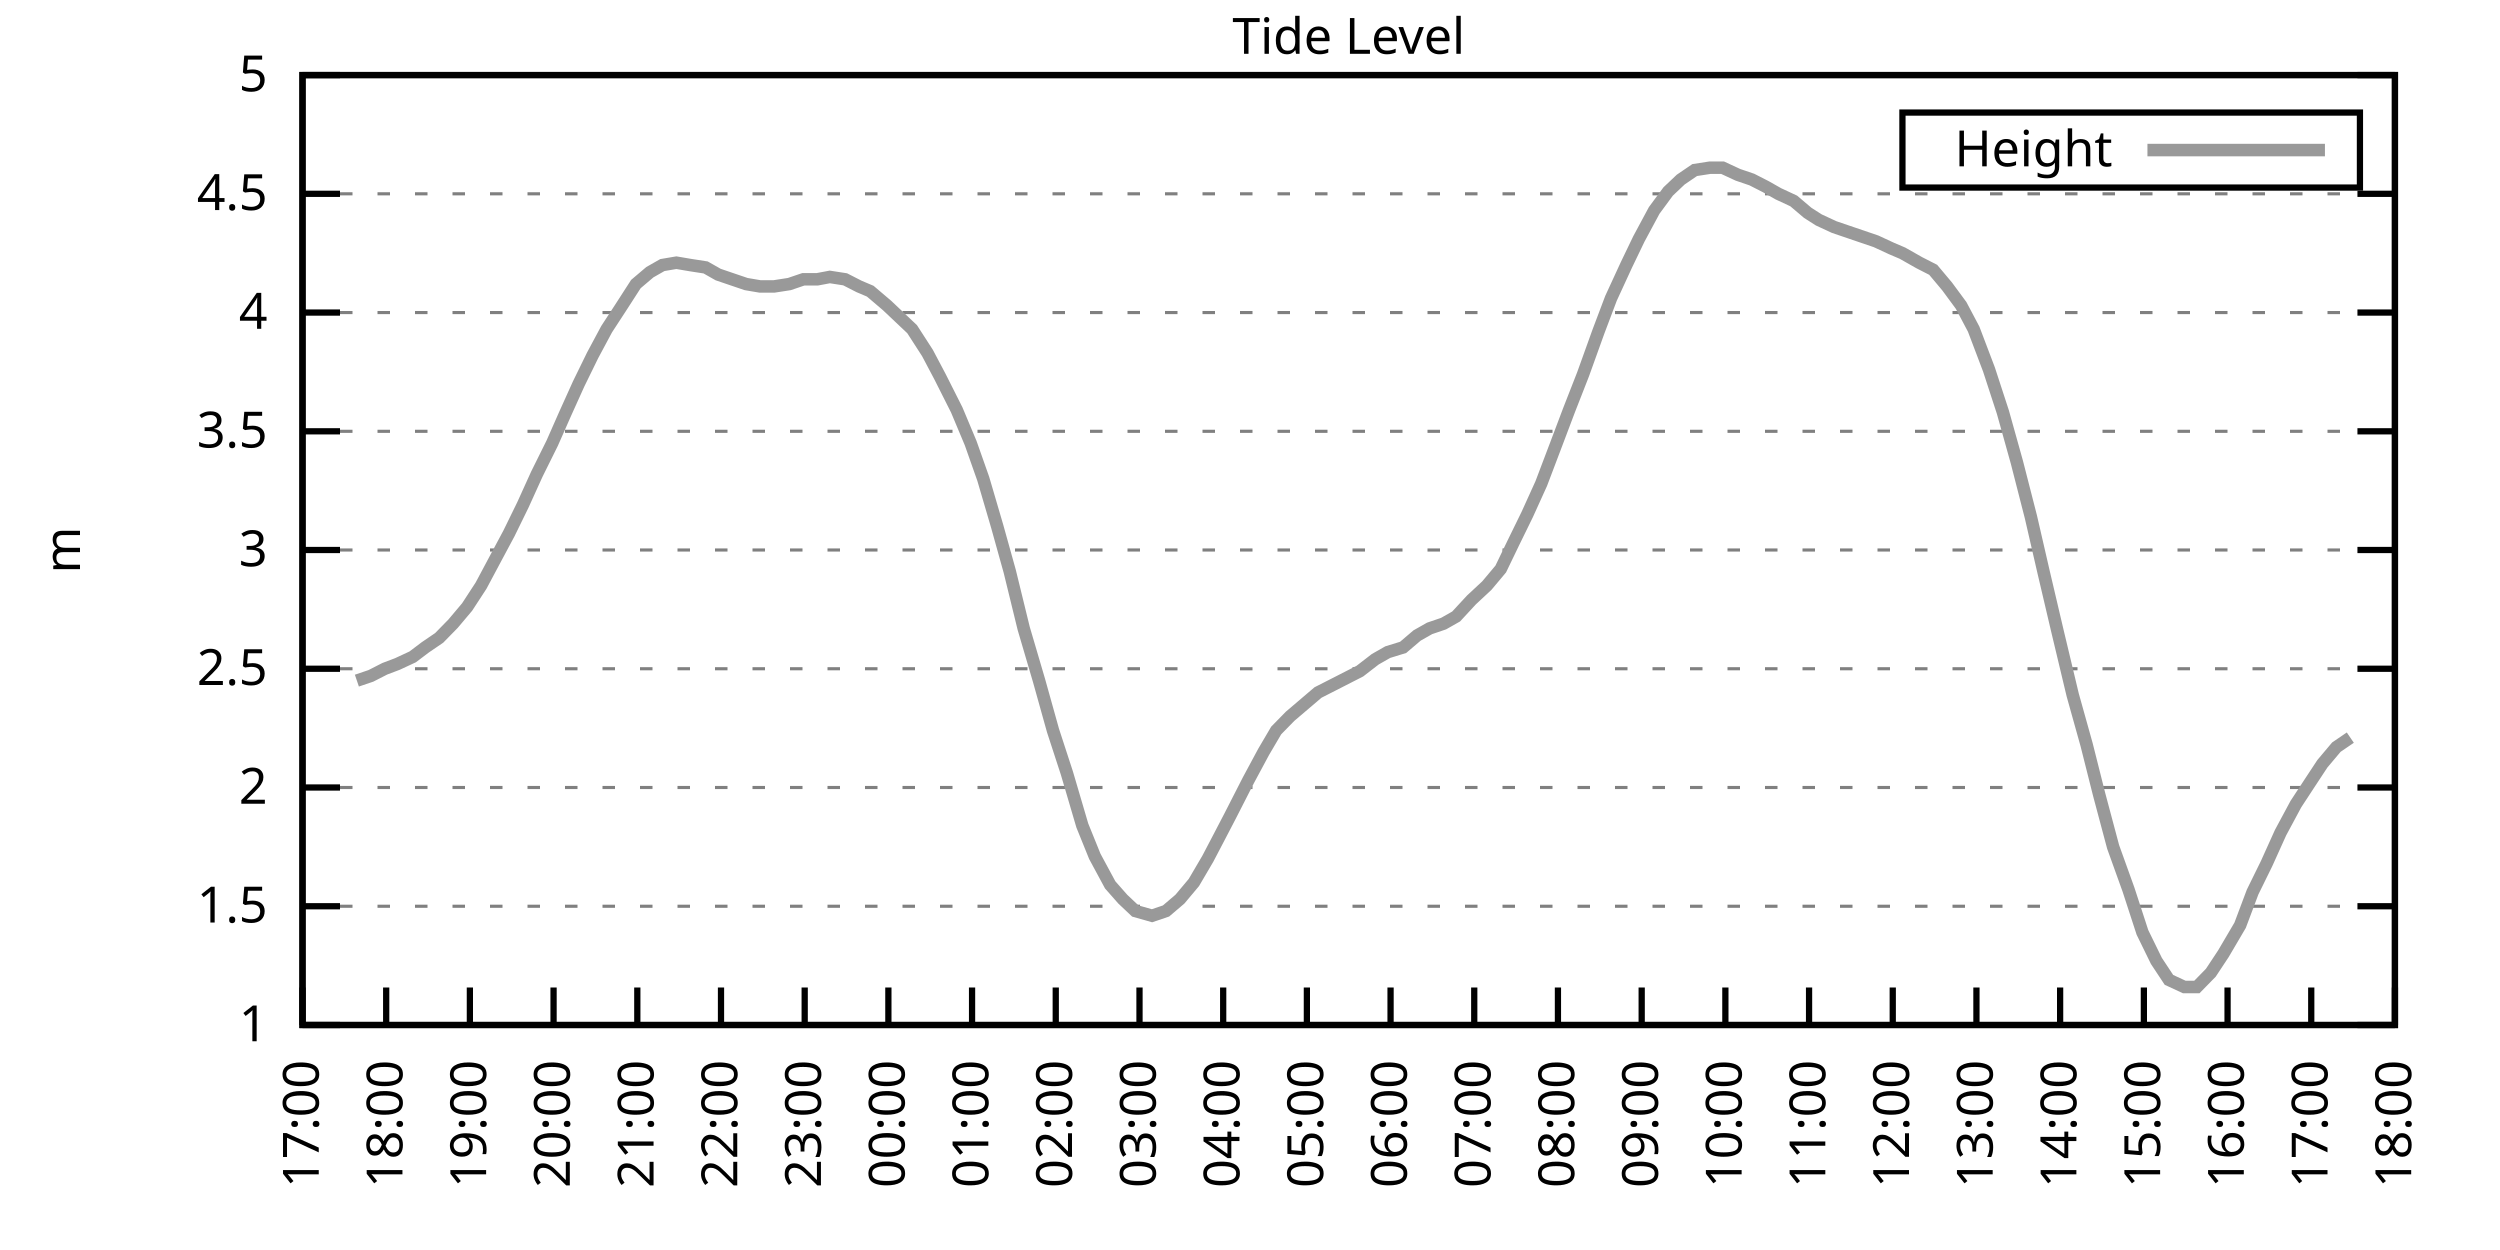
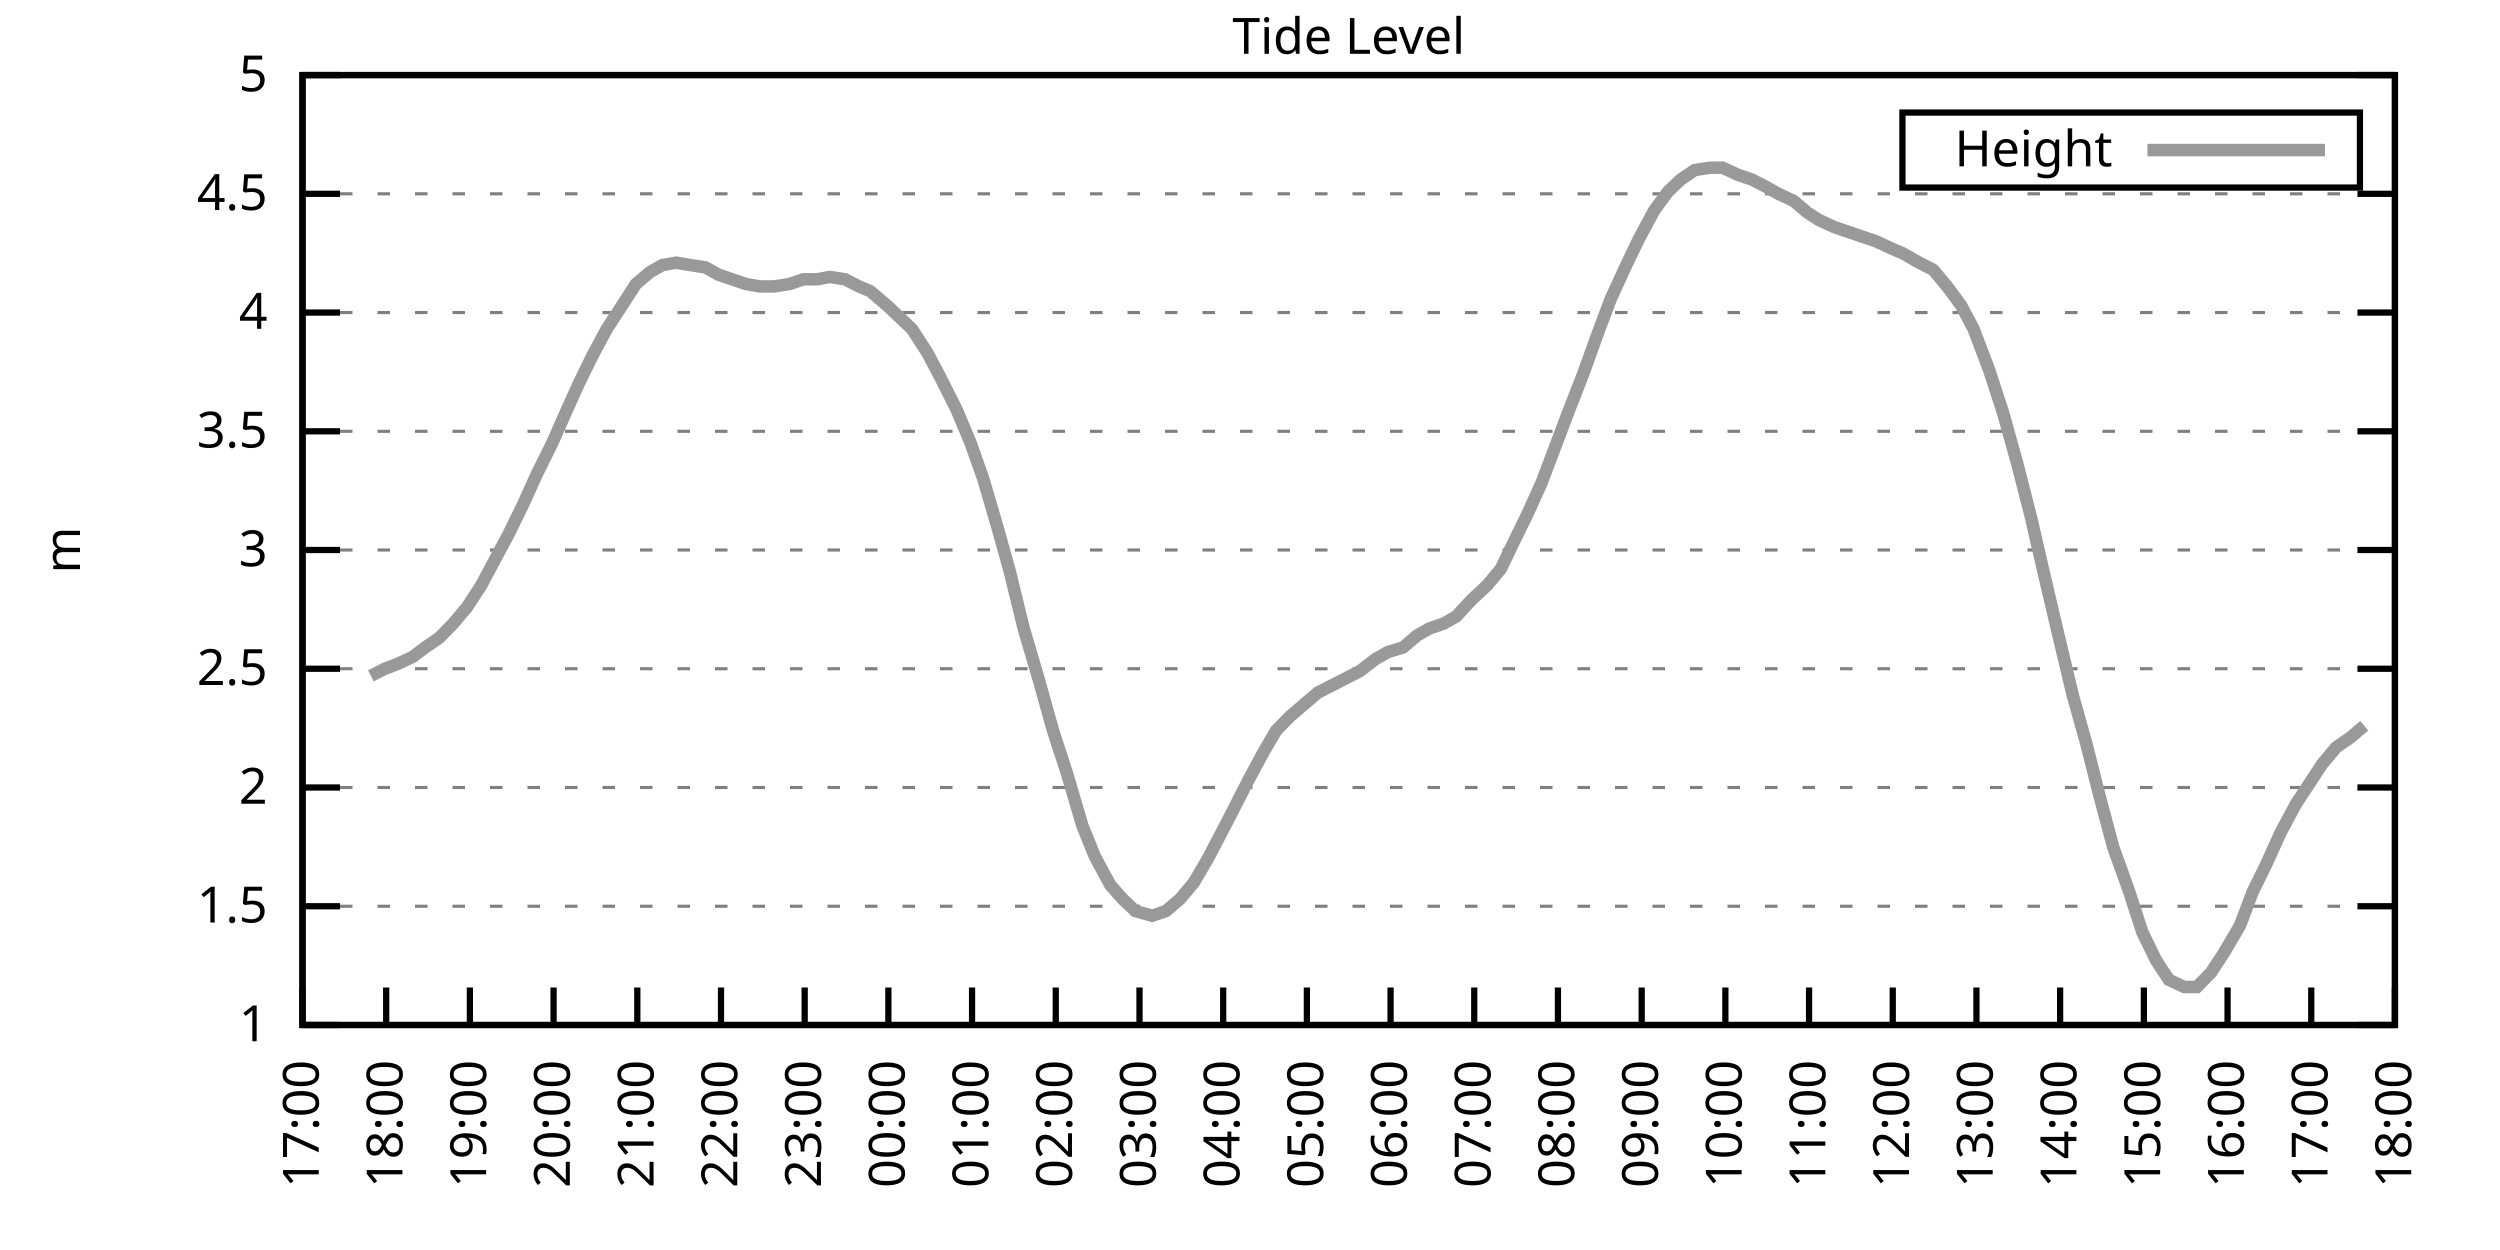
<svg xmlns="http://www.w3.org/2000/svg" xmlns:xlink="http://www.w3.org/1999/xlink" width="400" height="200" viewBox="0 0 400 200">
  <g id="gnuplot_canvas">
    <rect x="0" y="0" width="400" height="200" fill="none" />
    <defs>
      <circle id="gpDot" r="0.5" stroke-width="0.5" stroke="currentColor" />
      <path id="gpPt0" stroke-width="0.333" stroke="currentColor" d="M-1,0 h2 M0,-1 v2" />
      <path id="gpPt1" stroke-width="0.333" stroke="currentColor" d="M-1,-1 L1,1 M1,-1 L-1,1" />
      <path id="gpPt2" stroke-width="0.333" stroke="currentColor" d="M-1,0 L1,0 M0,-1 L0,1 M-1,-1 L1,1 M-1,1 L1,-1" />
      <rect id="gpPt3" stroke-width="0.333" stroke="currentColor" x="-1" y="-1" width="2" height="2" />
      <rect id="gpPt4" stroke-width="0.333" stroke="currentColor" fill="currentColor" x="-1" y="-1" width="2" height="2" />
      <circle id="gpPt5" stroke-width="0.333" stroke="currentColor" cx="0" cy="0" r="1" />
      <use xlink:href="#gpPt5" id="gpPt6" fill="currentColor" stroke="none" />
      <path id="gpPt7" stroke-width="0.333" stroke="currentColor" d="M0,-1.33 L-1.33,0.67 L1.33,0.67 z" />
      <use xlink:href="#gpPt7" id="gpPt8" fill="currentColor" stroke="none" />
      <use xlink:href="#gpPt7" id="gpPt9" stroke="currentColor" transform="rotate(180)" />
      <use xlink:href="#gpPt9" id="gpPt10" fill="currentColor" stroke="none" />
      <use xlink:href="#gpPt3" id="gpPt11" stroke="currentColor" transform="rotate(45)" />
      <use xlink:href="#gpPt11" id="gpPt12" fill="currentColor" stroke="none" />
      <path id="gpPt13" stroke-width="0.333" stroke="currentColor" d="M0,1.330 L1.265,0.411 L0.782,-1.067 L-0.782,-1.076 L-1.265,0.411 z" />
      <use xlink:href="#gpPt13" id="gpPt14" fill="currentColor" stroke="none" />
      <filter id="textbox" filterUnits="objectBoundingBox" x="0" y="0" height="1" width="1">
        <feFlood flood-color="white" flood-opacity="1" result="bgnd" />
        <feComposite in="SourceGraphic" in2="bgnd" operator="atop" />
      </filter>
      <filter id="greybox" filterUnits="objectBoundingBox" x="0" y="0" height="1" width="1">
        <feFlood flood-color="lightgrey" flood-opacity="1" result="grey" />
        <feComposite in="SourceGraphic" in2="grey" operator="atop" />
      </filter>
    </defs>
    <g fill="none" color="white" stroke="currentColor" stroke-width="1.00" stroke-linecap="butt" stroke-linejoin="miter">
</g>
    <g fill="none" color="black" stroke="currentColor" stroke-width="1.00" stroke-linecap="butt" stroke-linejoin="miter">
      <g stroke="none" shape-rendering="crispEdges">
        <polygon fill="rgb(255, 255, 255)" points="48.40,164.00 383.18,164.00 383.18,12.02 48.40,12.02 " />
      </g>
    </g>
    <g fill="none" color="black" stroke="currentColor" stroke-width="1.00" stroke-linecap="butt" stroke-linejoin="miter">
</g>
    <g fill="none" color="black" stroke="black" stroke-width="0.50" stroke-linecap="butt" stroke-linejoin="miter">
</g>
    <g fill="none" color="gray" stroke="currentColor" stroke-width="0.50" stroke-linecap="butt" stroke-linejoin="miter">
      <path stroke="gray" stroke-dasharray="2,4" class="gridline" d="M48.40,164.00 L383.19,164.00  " />
    </g>
    <g fill="none" color="gray" stroke="gray" stroke-width="1.00" stroke-linecap="butt" stroke-linejoin="miter">
</g>
    <g fill="none" color="black" stroke="currentColor" stroke-width="1.00" stroke-linecap="butt" stroke-linejoin="miter">
      <path stroke="black" d="M48.40,164.00 L54.40,164.00 M383.19,164.00 L377.19,164.00  " />
      <g transform="translate(42.80,166.60)" stroke="none" fill="black" font-family="Sans" font-size="8.00" text-anchor="end">
        <text>
          <tspan font-family="Sans"> 1</tspan>
        </text>
      </g>
    </g>
    <g fill="none" color="black" stroke="currentColor" stroke-width="1.00" stroke-linecap="butt" stroke-linejoin="miter">
</g>
    <g fill="none" color="black" stroke="black" stroke-width="0.50" stroke-linecap="butt" stroke-linejoin="miter">
</g>
    <g fill="none" color="gray" stroke="currentColor" stroke-width="0.50" stroke-linecap="butt" stroke-linejoin="miter">
      <path stroke="gray" stroke-dasharray="2,4" class="gridline" d="M48.40,145.00 L383.19,145.00  " />
    </g>
    <g fill="none" color="gray" stroke="gray" stroke-width="1.00" stroke-linecap="butt" stroke-linejoin="miter">
</g>
    <g fill="none" color="black" stroke="currentColor" stroke-width="1.00" stroke-linecap="butt" stroke-linejoin="miter">
      <path stroke="black" d="M48.40,145.00 L54.40,145.00 M383.19,145.00 L377.19,145.00  " />
      <g transform="translate(42.80,147.60)" stroke="none" fill="black" font-family="Sans" font-size="8.00" text-anchor="end">
        <text>
          <tspan font-family="Sans"> 1.5</tspan>
        </text>
      </g>
    </g>
    <g fill="none" color="black" stroke="currentColor" stroke-width="1.00" stroke-linecap="butt" stroke-linejoin="miter">
</g>
    <g fill="none" color="black" stroke="black" stroke-width="0.50" stroke-linecap="butt" stroke-linejoin="miter">
</g>
    <g fill="none" color="gray" stroke="currentColor" stroke-width="0.50" stroke-linecap="butt" stroke-linejoin="miter">
      <path stroke="gray" stroke-dasharray="2,4" class="gridline" d="M48.40,126.00 L383.19,126.00  " />
    </g>
    <g fill="none" color="gray" stroke="gray" stroke-width="1.00" stroke-linecap="butt" stroke-linejoin="miter">
</g>
    <g fill="none" color="black" stroke="currentColor" stroke-width="1.00" stroke-linecap="butt" stroke-linejoin="miter">
      <path stroke="black" d="M48.40,126.00 L54.40,126.00 M383.19,126.00 L377.19,126.00  " />
      <g transform="translate(42.80,128.60)" stroke="none" fill="black" font-family="Sans" font-size="8.00" text-anchor="end">
        <text>
          <tspan font-family="Sans"> 2</tspan>
        </text>
      </g>
    </g>
    <g fill="none" color="black" stroke="currentColor" stroke-width="1.00" stroke-linecap="butt" stroke-linejoin="miter">
</g>
    <g fill="none" color="black" stroke="black" stroke-width="0.50" stroke-linecap="butt" stroke-linejoin="miter">
</g>
    <g fill="none" color="gray" stroke="currentColor" stroke-width="0.50" stroke-linecap="butt" stroke-linejoin="miter">
      <path stroke="gray" stroke-dasharray="2,4" class="gridline" d="M48.40,107.00 L383.19,107.00  " />
    </g>
    <g fill="none" color="gray" stroke="gray" stroke-width="1.00" stroke-linecap="butt" stroke-linejoin="miter">
</g>
    <g fill="none" color="black" stroke="currentColor" stroke-width="1.00" stroke-linecap="butt" stroke-linejoin="miter">
      <path stroke="black" d="M48.40,107.00 L54.40,107.00 M383.19,107.00 L377.19,107.00  " />
      <g transform="translate(42.80,109.60)" stroke="none" fill="black" font-family="Sans" font-size="8.00" text-anchor="end">
        <text>
          <tspan font-family="Sans"> 2.5</tspan>
        </text>
      </g>
    </g>
    <g fill="none" color="black" stroke="currentColor" stroke-width="1.00" stroke-linecap="butt" stroke-linejoin="miter">
</g>
    <g fill="none" color="black" stroke="black" stroke-width="0.50" stroke-linecap="butt" stroke-linejoin="miter">
</g>
    <g fill="none" color="gray" stroke="currentColor" stroke-width="0.50" stroke-linecap="butt" stroke-linejoin="miter">
      <path stroke="gray" stroke-dasharray="2,4" class="gridline" d="M48.40,88.00 L383.19,88.00  " />
    </g>
    <g fill="none" color="gray" stroke="gray" stroke-width="1.00" stroke-linecap="butt" stroke-linejoin="miter">
</g>
    <g fill="none" color="black" stroke="currentColor" stroke-width="1.00" stroke-linecap="butt" stroke-linejoin="miter">
      <path stroke="black" d="M48.40,88.00 L54.40,88.00 M383.19,88.00 L377.19,88.00  " />
      <g transform="translate(42.80,90.60)" stroke="none" fill="black" font-family="Sans" font-size="8.00" text-anchor="end">
        <text>
          <tspan font-family="Sans"> 3</tspan>
        </text>
      </g>
    </g>
    <g fill="none" color="black" stroke="currentColor" stroke-width="1.00" stroke-linecap="butt" stroke-linejoin="miter">
</g>
    <g fill="none" color="black" stroke="black" stroke-width="0.50" stroke-linecap="butt" stroke-linejoin="miter">
</g>
    <g fill="none" color="gray" stroke="currentColor" stroke-width="0.50" stroke-linecap="butt" stroke-linejoin="miter">
      <path stroke="gray" stroke-dasharray="2,4" class="gridline" d="M48.40,69.01 L383.19,69.01  " />
    </g>
    <g fill="none" color="gray" stroke="gray" stroke-width="1.00" stroke-linecap="butt" stroke-linejoin="miter">
</g>
    <g fill="none" color="black" stroke="currentColor" stroke-width="1.00" stroke-linecap="butt" stroke-linejoin="miter">
      <path stroke="black" d="M48.40,69.01 L54.40,69.01 M383.19,69.01 L377.19,69.01  " />
      <g transform="translate(42.80,71.61)" stroke="none" fill="black" font-family="Sans" font-size="8.00" text-anchor="end">
        <text>
          <tspan font-family="Sans"> 3.5</tspan>
        </text>
      </g>
    </g>
    <g fill="none" color="black" stroke="currentColor" stroke-width="1.00" stroke-linecap="butt" stroke-linejoin="miter">
</g>
    <g fill="none" color="black" stroke="black" stroke-width="0.50" stroke-linecap="butt" stroke-linejoin="miter">
</g>
    <g fill="none" color="gray" stroke="currentColor" stroke-width="0.50" stroke-linecap="butt" stroke-linejoin="miter">
      <path stroke="gray" stroke-dasharray="2,4" class="gridline" d="M48.40,50.01 L383.19,50.01  " />
    </g>
    <g fill="none" color="gray" stroke="gray" stroke-width="1.00" stroke-linecap="butt" stroke-linejoin="miter">
</g>
    <g fill="none" color="black" stroke="currentColor" stroke-width="1.00" stroke-linecap="butt" stroke-linejoin="miter">
      <path stroke="black" d="M48.40,50.01 L54.40,50.01 M383.19,50.01 L377.19,50.01  " />
      <g transform="translate(42.80,52.61)" stroke="none" fill="black" font-family="Sans" font-size="8.00" text-anchor="end">
        <text>
          <tspan font-family="Sans"> 4</tspan>
        </text>
      </g>
    </g>
    <g fill="none" color="black" stroke="currentColor" stroke-width="1.00" stroke-linecap="butt" stroke-linejoin="miter">
</g>
    <g fill="none" color="black" stroke="black" stroke-width="0.50" stroke-linecap="butt" stroke-linejoin="miter">
</g>
    <g fill="none" color="gray" stroke="currentColor" stroke-width="0.50" stroke-linecap="butt" stroke-linejoin="miter">
      <path stroke="gray" stroke-dasharray="2,4" class="gridline" d="M48.40,31.01 L383.19,31.01  " />
    </g>
    <g fill="none" color="gray" stroke="gray" stroke-width="1.00" stroke-linecap="butt" stroke-linejoin="miter">
</g>
    <g fill="none" color="black" stroke="currentColor" stroke-width="1.00" stroke-linecap="butt" stroke-linejoin="miter">
      <path stroke="black" d="M48.40,31.01 L54.40,31.01 M383.19,31.01 L377.19,31.01  " />
      <g transform="translate(42.80,33.61)" stroke="none" fill="black" font-family="Sans" font-size="8.00" text-anchor="end">
        <text>
          <tspan font-family="Sans"> 4.5</tspan>
        </text>
      </g>
    </g>
    <g fill="none" color="black" stroke="currentColor" stroke-width="1.00" stroke-linecap="butt" stroke-linejoin="miter">
</g>
    <g fill="none" color="black" stroke="black" stroke-width="0.50" stroke-linecap="butt" stroke-linejoin="miter">
</g>
    <g fill="none" color="gray" stroke="currentColor" stroke-width="0.50" stroke-linecap="butt" stroke-linejoin="miter">
      <path stroke="gray" stroke-dasharray="2,4" class="gridline" d="M48.40,12.01 L383.19,12.01  " />
    </g>
    <g fill="none" color="gray" stroke="gray" stroke-width="1.00" stroke-linecap="butt" stroke-linejoin="miter">
</g>
    <g fill="none" color="black" stroke="currentColor" stroke-width="1.00" stroke-linecap="butt" stroke-linejoin="miter">
      <path stroke="black" d="M48.40,12.01 L54.40,12.01 M383.19,12.01 L377.19,12.01  " />
      <g transform="translate(42.80,14.61)" stroke="none" fill="black" font-family="Sans" font-size="8.00" text-anchor="end">
        <text>
          <tspan font-family="Sans"> 5</tspan>
        </text>
      </g>
    </g>
    <g fill="none" color="black" stroke="currentColor" stroke-width="1.00" stroke-linecap="butt" stroke-linejoin="miter">
      <path stroke="black" d="M48.40,164.00 L48.40,158.00  " />
      <g transform="translate(51.00,169.60) rotate(270.00)" stroke="none" fill="black" font-family="Sans" font-size="8.00" text-anchor="end">
        <text>
          <tspan font-family="Sans">17:00</tspan>
        </text>
      </g>
    </g>
    <g fill="none" color="black" stroke="currentColor" stroke-width="1.00" stroke-linecap="butt" stroke-linejoin="miter">
      <path stroke="black" d="M61.79,164.00 L61.79,158.00  " />
      <g transform="translate(64.39,169.60) rotate(270.00)" stroke="none" fill="black" font-family="Sans" font-size="8.00" text-anchor="end">
        <text>
          <tspan font-family="Sans">18:00</tspan>
        </text>
      </g>
    </g>
    <g fill="none" color="black" stroke="currentColor" stroke-width="1.00" stroke-linecap="butt" stroke-linejoin="miter">
      <path stroke="black" d="M75.18,164.00 L75.18,158.00  " />
      <g transform="translate(77.78,169.60) rotate(270.00)" stroke="none" fill="black" font-family="Sans" font-size="8.00" text-anchor="end">
        <text>
          <tspan font-family="Sans">19:00</tspan>
        </text>
      </g>
    </g>
    <g fill="none" color="black" stroke="currentColor" stroke-width="1.00" stroke-linecap="butt" stroke-linejoin="miter">
      <path stroke="black" d="M88.57,164.00 L88.57,158.00  " />
      <g transform="translate(91.17,169.60) rotate(270.00)" stroke="none" fill="black" font-family="Sans" font-size="8.00" text-anchor="end">
        <text>
          <tspan font-family="Sans">20:00</tspan>
        </text>
      </g>
    </g>
    <g fill="none" color="black" stroke="currentColor" stroke-width="1.00" stroke-linecap="butt" stroke-linejoin="miter">
      <path stroke="black" d="M101.97,164.00 L101.97,158.00  " />
      <g transform="translate(104.57,169.60) rotate(270.00)" stroke="none" fill="black" font-family="Sans" font-size="8.00" text-anchor="end">
        <text>
          <tspan font-family="Sans">21:00</tspan>
        </text>
      </g>
    </g>
    <g fill="none" color="black" stroke="currentColor" stroke-width="1.00" stroke-linecap="butt" stroke-linejoin="miter">
      <path stroke="black" d="M115.36,164.00 L115.36,158.00  " />
      <g transform="translate(117.96,169.60) rotate(270.00)" stroke="none" fill="black" font-family="Sans" font-size="8.00" text-anchor="end">
        <text>
          <tspan font-family="Sans">22:00</tspan>
        </text>
      </g>
    </g>
    <g fill="none" color="black" stroke="currentColor" stroke-width="1.00" stroke-linecap="butt" stroke-linejoin="miter">
      <path stroke="black" d="M128.75,164.00 L128.75,158.00  " />
      <g transform="translate(131.35,169.60) rotate(270.00)" stroke="none" fill="black" font-family="Sans" font-size="8.00" text-anchor="end">
        <text>
          <tspan font-family="Sans">23:00</tspan>
        </text>
      </g>
    </g>
    <g fill="none" color="black" stroke="currentColor" stroke-width="1.00" stroke-linecap="butt" stroke-linejoin="miter">
      <path stroke="black" d="M142.14,164.00 L142.14,158.00  " />
      <g transform="translate(144.74,169.60) rotate(270.00)" stroke="none" fill="black" font-family="Sans" font-size="8.00" text-anchor="end">
        <text>
          <tspan font-family="Sans">00:00</tspan>
        </text>
      </g>
    </g>
    <g fill="none" color="black" stroke="currentColor" stroke-width="1.00" stroke-linecap="butt" stroke-linejoin="miter">
      <path stroke="black" d="M155.53,164.00 L155.53,158.00  " />
      <g transform="translate(158.13,169.60) rotate(270.00)" stroke="none" fill="black" font-family="Sans" font-size="8.00" text-anchor="end">
        <text>
          <tspan font-family="Sans">01:00</tspan>
        </text>
      </g>
    </g>
    <g fill="none" color="black" stroke="currentColor" stroke-width="1.00" stroke-linecap="butt" stroke-linejoin="miter">
      <path stroke="black" d="M168.92,164.00 L168.92,158.00  " />
      <g transform="translate(171.52,169.60) rotate(270.00)" stroke="none" fill="black" font-family="Sans" font-size="8.00" text-anchor="end">
        <text>
          <tspan font-family="Sans">02:00</tspan>
        </text>
      </g>
    </g>
    <g fill="none" color="black" stroke="currentColor" stroke-width="1.00" stroke-linecap="butt" stroke-linejoin="miter">
      <path stroke="black" d="M182.32,164.00 L182.32,158.00  " />
      <g transform="translate(184.92,169.60) rotate(270.00)" stroke="none" fill="black" font-family="Sans" font-size="8.00" text-anchor="end">
        <text>
          <tspan font-family="Sans">03:00</tspan>
        </text>
      </g>
    </g>
    <g fill="none" color="black" stroke="currentColor" stroke-width="1.00" stroke-linecap="butt" stroke-linejoin="miter">
      <path stroke="black" d="M195.71,164.00 L195.71,158.00  " />
      <g transform="translate(198.31,169.60) rotate(270.00)" stroke="none" fill="black" font-family="Sans" font-size="8.00" text-anchor="end">
        <text>
          <tspan font-family="Sans">04:00</tspan>
        </text>
      </g>
    </g>
    <g fill="none" color="black" stroke="currentColor" stroke-width="1.00" stroke-linecap="butt" stroke-linejoin="miter">
      <path stroke="black" d="M209.10,164.00 L209.10,158.00  " />
      <g transform="translate(211.70,169.60) rotate(270.00)" stroke="none" fill="black" font-family="Sans" font-size="8.00" text-anchor="end">
        <text>
          <tspan font-family="Sans">05:00</tspan>
        </text>
      </g>
    </g>
    <g fill="none" color="black" stroke="currentColor" stroke-width="1.00" stroke-linecap="butt" stroke-linejoin="miter">
      <path stroke="black" d="M222.49,164.00 L222.49,158.00  " />
      <g transform="translate(225.09,169.60) rotate(270.00)" stroke="none" fill="black" font-family="Sans" font-size="8.00" text-anchor="end">
        <text>
          <tspan font-family="Sans">06:00</tspan>
        </text>
      </g>
    </g>
    <g fill="none" color="black" stroke="currentColor" stroke-width="1.00" stroke-linecap="butt" stroke-linejoin="miter">
      <path stroke="black" d="M235.88,164.00 L235.88,158.00  " />
      <g transform="translate(238.48,169.60) rotate(270.00)" stroke="none" fill="black" font-family="Sans" font-size="8.00" text-anchor="end">
        <text>
          <tspan font-family="Sans">07:00</tspan>
        </text>
      </g>
    </g>
    <g fill="none" color="black" stroke="currentColor" stroke-width="1.00" stroke-linecap="butt" stroke-linejoin="miter">
      <path stroke="black" d="M249.27,164.00 L249.27,158.00  " />
      <g transform="translate(251.87,169.60) rotate(270.00)" stroke="none" fill="black" font-family="Sans" font-size="8.00" text-anchor="end">
        <text>
          <tspan font-family="Sans">08:00</tspan>
        </text>
      </g>
    </g>
    <g fill="none" color="black" stroke="currentColor" stroke-width="1.00" stroke-linecap="butt" stroke-linejoin="miter">
      <path stroke="black" d="M262.67,164.00 L262.67,158.00  " />
      <g transform="translate(265.27,169.60) rotate(270.00)" stroke="none" fill="black" font-family="Sans" font-size="8.00" text-anchor="end">
        <text>
          <tspan font-family="Sans">09:00</tspan>
        </text>
      </g>
    </g>
    <g fill="none" color="black" stroke="currentColor" stroke-width="1.00" stroke-linecap="butt" stroke-linejoin="miter">
      <path stroke="black" d="M276.06,164.00 L276.06,158.00  " />
      <g transform="translate(278.66,169.60) rotate(270.00)" stroke="none" fill="black" font-family="Sans" font-size="8.00" text-anchor="end">
        <text>
          <tspan font-family="Sans">10:00</tspan>
        </text>
      </g>
    </g>
    <g fill="none" color="black" stroke="currentColor" stroke-width="1.00" stroke-linecap="butt" stroke-linejoin="miter">
      <path stroke="black" d="M289.45,164.00 L289.45,158.00  " />
      <g transform="translate(292.05,169.60) rotate(270.00)" stroke="none" fill="black" font-family="Sans" font-size="8.00" text-anchor="end">
        <text>
          <tspan font-family="Sans">11:00</tspan>
        </text>
      </g>
    </g>
    <g fill="none" color="black" stroke="currentColor" stroke-width="1.00" stroke-linecap="butt" stroke-linejoin="miter">
      <path stroke="black" d="M302.84,164.00 L302.84,158.00  " />
      <g transform="translate(305.44,169.60) rotate(270.00)" stroke="none" fill="black" font-family="Sans" font-size="8.00" text-anchor="end">
        <text>
          <tspan font-family="Sans">12:00</tspan>
        </text>
      </g>
    </g>
    <g fill="none" color="black" stroke="currentColor" stroke-width="1.00" stroke-linecap="butt" stroke-linejoin="miter">
      <path stroke="black" d="M316.23,164.00 L316.23,158.00  " />
      <g transform="translate(318.83,169.60) rotate(270.00)" stroke="none" fill="black" font-family="Sans" font-size="8.00" text-anchor="end">
        <text>
          <tspan font-family="Sans">13:00</tspan>
        </text>
      </g>
    </g>
    <g fill="none" color="black" stroke="currentColor" stroke-width="1.00" stroke-linecap="butt" stroke-linejoin="miter">
      <path stroke="black" d="M329.62,164.00 L329.62,158.00  " />
      <g transform="translate(332.22,169.60) rotate(270.00)" stroke="none" fill="black" font-family="Sans" font-size="8.00" text-anchor="end">
        <text>
          <tspan font-family="Sans">14:00</tspan>
        </text>
      </g>
    </g>
    <g fill="none" color="black" stroke="currentColor" stroke-width="1.00" stroke-linecap="butt" stroke-linejoin="miter">
      <path stroke="black" d="M343.02,164.00 L343.02,158.00  " />
      <g transform="translate(345.62,169.60) rotate(270.00)" stroke="none" fill="black" font-family="Sans" font-size="8.00" text-anchor="end">
        <text>
          <tspan font-family="Sans">15:00</tspan>
        </text>
      </g>
    </g>
    <g fill="none" color="black" stroke="currentColor" stroke-width="1.00" stroke-linecap="butt" stroke-linejoin="miter">
      <path stroke="black" d="M356.41,164.00 L356.41,158.00  " />
      <g transform="translate(359.01,169.60) rotate(270.00)" stroke="none" fill="black" font-family="Sans" font-size="8.00" text-anchor="end">
        <text>
          <tspan font-family="Sans">16:00</tspan>
        </text>
      </g>
    </g>
    <g fill="none" color="black" stroke="currentColor" stroke-width="1.00" stroke-linecap="butt" stroke-linejoin="miter">
      <path stroke="black" d="M369.80,164.00 L369.80,158.00  " />
      <g transform="translate(372.40,169.60) rotate(270.00)" stroke="none" fill="black" font-family="Sans" font-size="8.00" text-anchor="end">
        <text>
          <tspan font-family="Sans">17:00</tspan>
        </text>
      </g>
    </g>
    <g fill="none" color="black" stroke="currentColor" stroke-width="1.00" stroke-linecap="butt" stroke-linejoin="miter">
      <path stroke="black" d="M383.19,164.00 L383.19,158.00  " />
      <g transform="translate(385.79,169.60) rotate(270.00)" stroke="none" fill="black" font-family="Sans" font-size="8.00" text-anchor="end">
        <text>
          <tspan font-family="Sans">18:00</tspan>
        </text>
      </g>
    </g>
    <g fill="none" color="black" stroke="currentColor" stroke-width="1.00" stroke-linecap="butt" stroke-linejoin="miter">
</g>
    <g fill="none" color="black" stroke="currentColor" stroke-width="1.00" stroke-linecap="butt" stroke-linejoin="miter">
      <path stroke="black" d="M48.40,12.01 L48.40,164.00 L383.19,164.00 L383.19,12.01 L48.40,12.01 Z  " />
    </g>
    <g fill="none" color="black" stroke="currentColor" stroke-width="1.00" stroke-linecap="butt" stroke-linejoin="miter">
</g>
    <g fill="none" color="black" stroke="currentColor" stroke-width="1.00" stroke-linecap="butt" stroke-linejoin="miter">
      <path stroke="black" d="M304.39,30.01 L304.39,18.01 L377.59,18.01 L377.59,30.01 L304.39,30.01 Z  " />
    </g>
    <g id="Tide_level_plot_1">
      <g fill="none" color="white" stroke="black" stroke-width="2.00" stroke-linecap="butt" stroke-linejoin="miter">
</g>
      <g fill="none" color="black" stroke="currentColor" stroke-width="2.00" stroke-linecap="butt" stroke-linejoin="miter">
        <g transform="translate(337.99,26.61)" stroke="none" fill="black" font-family="Sans" font-size="8.00" text-anchor="end">
          <text>
            <tspan font-family="Sans">Height</tspan>
          </text>
        </g>
      </g>
      <g fill="none" color="black" stroke="currentColor" stroke-width="2.00" stroke-linecap="butt" stroke-linejoin="miter">
-         <path stroke="rgb(153, 153, 153)" d="M343.59,24.01 L371.99,24.01 M57.10,108.90 L59.34,108.14 L61.57,107.00 L63.58,106.24 L66.03,105.10 L68.04,103.58   L70.27,102.06 L72.50,99.78 L74.74,97.12 L76.97,93.70 L79.20,89.52 L81.43,85.35 L83.66,80.79 L85.90,75.85   L88.35,70.91 L90.36,66.35 L92.59,61.41 L94.82,56.85 L97.06,52.67 L99.29,49.25 L101.74,45.45 L103.98,43.55   L105.98,42.41 L108.22,42.03 L110.45,42.41 L112.90,42.79 L114.91,43.93 L117.14,44.69 L119.38,45.45 L121.61,45.83   L123.84,45.83 L126.29,45.45 L128.53,44.69 L130.76,44.69 L132.77,44.31 L135.22,44.69 L137.45,45.83 L139.24,46.59   L141.92,48.87 L143.93,50.77 L145.94,52.67 L148.39,56.47 L150.40,60.27 L153.08,65.59 L155.31,70.91 L157.32,76.61   L159.55,84.21 L161.56,91.42 L163.79,100.54 L166.25,108.90 L168.48,116.88 L170.71,123.72 L173.17,132.08 L175.17,137.02   L177.63,141.58 L179.64,143.86 L181.65,145.76 L184.32,146.52 L186.56,145.76 L188.79,143.86 L191.02,141.20 L193.25,137.40   L195.04,133.98 L196.82,130.56 L199.73,124.86 L202.18,120.30 L204.19,116.88 L206.42,114.60 L208.65,112.70 L210.88,110.80   L213.12,109.66 L215.35,108.52 L217.58,107.38 L220.04,105.48 L222.04,104.34 L224.50,103.58 L226.73,101.68 L228.74,100.54   L230.97,99.78 L232.98,98.64 L235.44,95.98 L237.89,93.70 L240.12,91.04 L242.13,86.87 L244.36,82.31 L246.60,77.37   L249.05,70.91 L251.06,65.59 L253.29,59.89 L255.75,53.05 L257.76,47.73 L260.21,42.41 L262.22,38.23 L264.67,33.67   L266.91,30.63 L268.92,28.73 L271.15,27.21 L273.60,26.83 L275.61,26.83 L278.07,27.97 L280.30,28.73 L282.53,29.87   L284.54,31.01 L286.99,32.15 L289.23,34.05 L291.01,35.19 L293.47,36.33 L295.70,37.09 L297.93,37.85 L300.16,38.61   L302.62,39.75 L304.40,40.51 L307.08,42.03 L309.31,43.17 L311.54,45.83 L313.78,48.87 L315.79,52.67 L318.24,59.13   L320.47,65.97 L322.70,73.95 L324.94,82.69 L326.95,91.42 L329.18,100.92 L331.63,111.18 L333.86,119.16 L335.87,127.14   L338.10,135.50 L340.56,142.34 L342.79,149.18 L345.02,153.74 L347.03,156.78 L349.49,157.92 L351.50,157.92 L353.73,155.64   L355.74,152.60 L358.42,148.04 L360.42,142.72 L362.66,138.16 L364.89,133.22 L367.34,128.66 L369.58,125.24 L371.58,122.20   L373.82,119.54 L376.05,118.02  " />
+         <path stroke="rgb(153, 153, 153)" d="M343.59,24.01 L371.99,24.01 M59.34,108.14 L61.57,107.00 L63.58,106.24 L66.03,105.10 L68.04,103.58 L70.27,102.06   L72.50,99.78 L74.74,97.12 L76.97,93.70 L79.20,89.52 L81.43,85.35 L83.66,80.79 L85.90,75.85 L88.35,70.91   L90.36,66.35 L92.59,61.41 L94.82,56.85 L97.06,52.67 L99.29,49.25 L101.74,45.45 L103.98,43.55 L105.98,42.41   L108.22,42.03 L110.45,42.41 L112.90,42.79 L114.91,43.93 L117.14,44.69 L119.38,45.45 L121.61,45.83 L123.84,45.83   L126.29,45.45 L128.53,44.69 L130.76,44.69 L132.77,44.31 L135.22,44.69 L137.45,45.83 L139.24,46.59 L141.92,48.87   L143.93,50.77 L145.94,52.67 L148.39,56.47 L150.40,60.27 L153.08,65.59 L155.31,70.91 L157.32,76.61 L159.55,84.21   L161.56,91.42 L163.79,100.54 L166.25,108.90 L168.48,116.88 L170.71,123.72 L173.17,132.08 L175.17,137.02 L177.63,141.58   L179.64,143.86 L181.65,145.76 L184.32,146.52 L186.56,145.76 L188.79,143.86 L191.02,141.20 L193.25,137.40 L195.04,133.98   L196.82,130.56 L199.73,124.86 L202.18,120.30 L204.19,116.88 L206.42,114.60 L208.65,112.70 L210.88,110.80 L213.12,109.66   L215.35,108.52 L217.58,107.38 L220.04,105.48 L222.04,104.34 L224.50,103.58 L226.73,101.68 L228.74,100.54 L230.97,99.78   L232.98,98.64 L235.44,95.98 L237.89,93.70 L240.12,91.04 L242.13,86.87 L244.36,82.31 L246.60,77.37 L249.05,70.91   L251.06,65.59 L253.29,59.89 L255.75,53.05 L257.76,47.73 L260.21,42.41 L262.22,38.23 L264.67,33.67 L266.91,30.63   L268.92,28.73 L271.15,27.21 L273.60,26.83 L275.61,26.83 L278.07,27.97 L280.30,28.73 L282.53,29.87 L284.54,31.01   L286.99,32.15 L289.23,34.05 L291.01,35.19 L293.47,36.33 L295.70,37.09 L297.93,37.85 L300.16,38.61 L302.62,39.75   L304.40,40.51 L307.08,42.03 L309.31,43.17 L311.54,45.83 L313.78,48.87 L315.79,52.67 L318.24,59.13 L320.47,65.97   L322.70,73.95 L324.94,82.69 L326.95,91.42 L329.18,100.92 L331.63,111.18 L333.86,119.16 L335.87,127.14 L338.10,135.50   L340.56,142.34 L342.79,149.18 L345.02,153.74 L347.03,156.78 L349.49,157.92 L351.50,157.92 L353.73,155.64 L355.74,152.60   L358.42,148.04 L360.42,142.72 L362.66,138.16 L364.89,133.22 L367.34,128.66 L369.58,125.24 L371.58,122.20 L373.82,119.54   L376.05,118.02 L378.28,116.12  " />
      </g>
    </g>
    <g fill="none" color="black" stroke="currentColor" stroke-width="2.00" stroke-linecap="butt" stroke-linejoin="miter">
</g>
    <g fill="none" color="black" stroke="black" stroke-width="1.00" stroke-linecap="butt" stroke-linejoin="miter">
</g>
    <g fill="none" color="black" stroke="currentColor" stroke-width="1.00" stroke-linecap="butt" stroke-linejoin="miter">
      <path stroke="black" d="M48.40,12.01 L48.40,164.00 L383.19,164.00 L383.19,12.01 L48.40,12.01 Z  " />
      <g transform="translate(12.80,88.01) rotate(270.00)" stroke="none" fill="black" font-family="Sans" font-size="8.00" text-anchor="middle">
        <text>
          <tspan font-family="Sans">m</tspan>
        </text>
      </g>
    </g>
    <g fill="none" color="black" stroke="currentColor" stroke-width="1.00" stroke-linecap="butt" stroke-linejoin="miter">
</g>
    <g fill="none" color="black" stroke="currentColor" stroke-width="1.00" stroke-linecap="butt" stroke-linejoin="miter">
      <g transform="translate(215.79,8.61)" stroke="none" fill="black" font-family="Sans" font-size="8.00" text-anchor="middle">
        <text>
          <tspan font-family="Sans">Tide Level</tspan>
        </text>
      </g>
    </g>
    <g fill="none" color="black" stroke="currentColor" stroke-width="1.00" stroke-linecap="butt" stroke-linejoin="miter">
</g>
  </g>
</svg>
